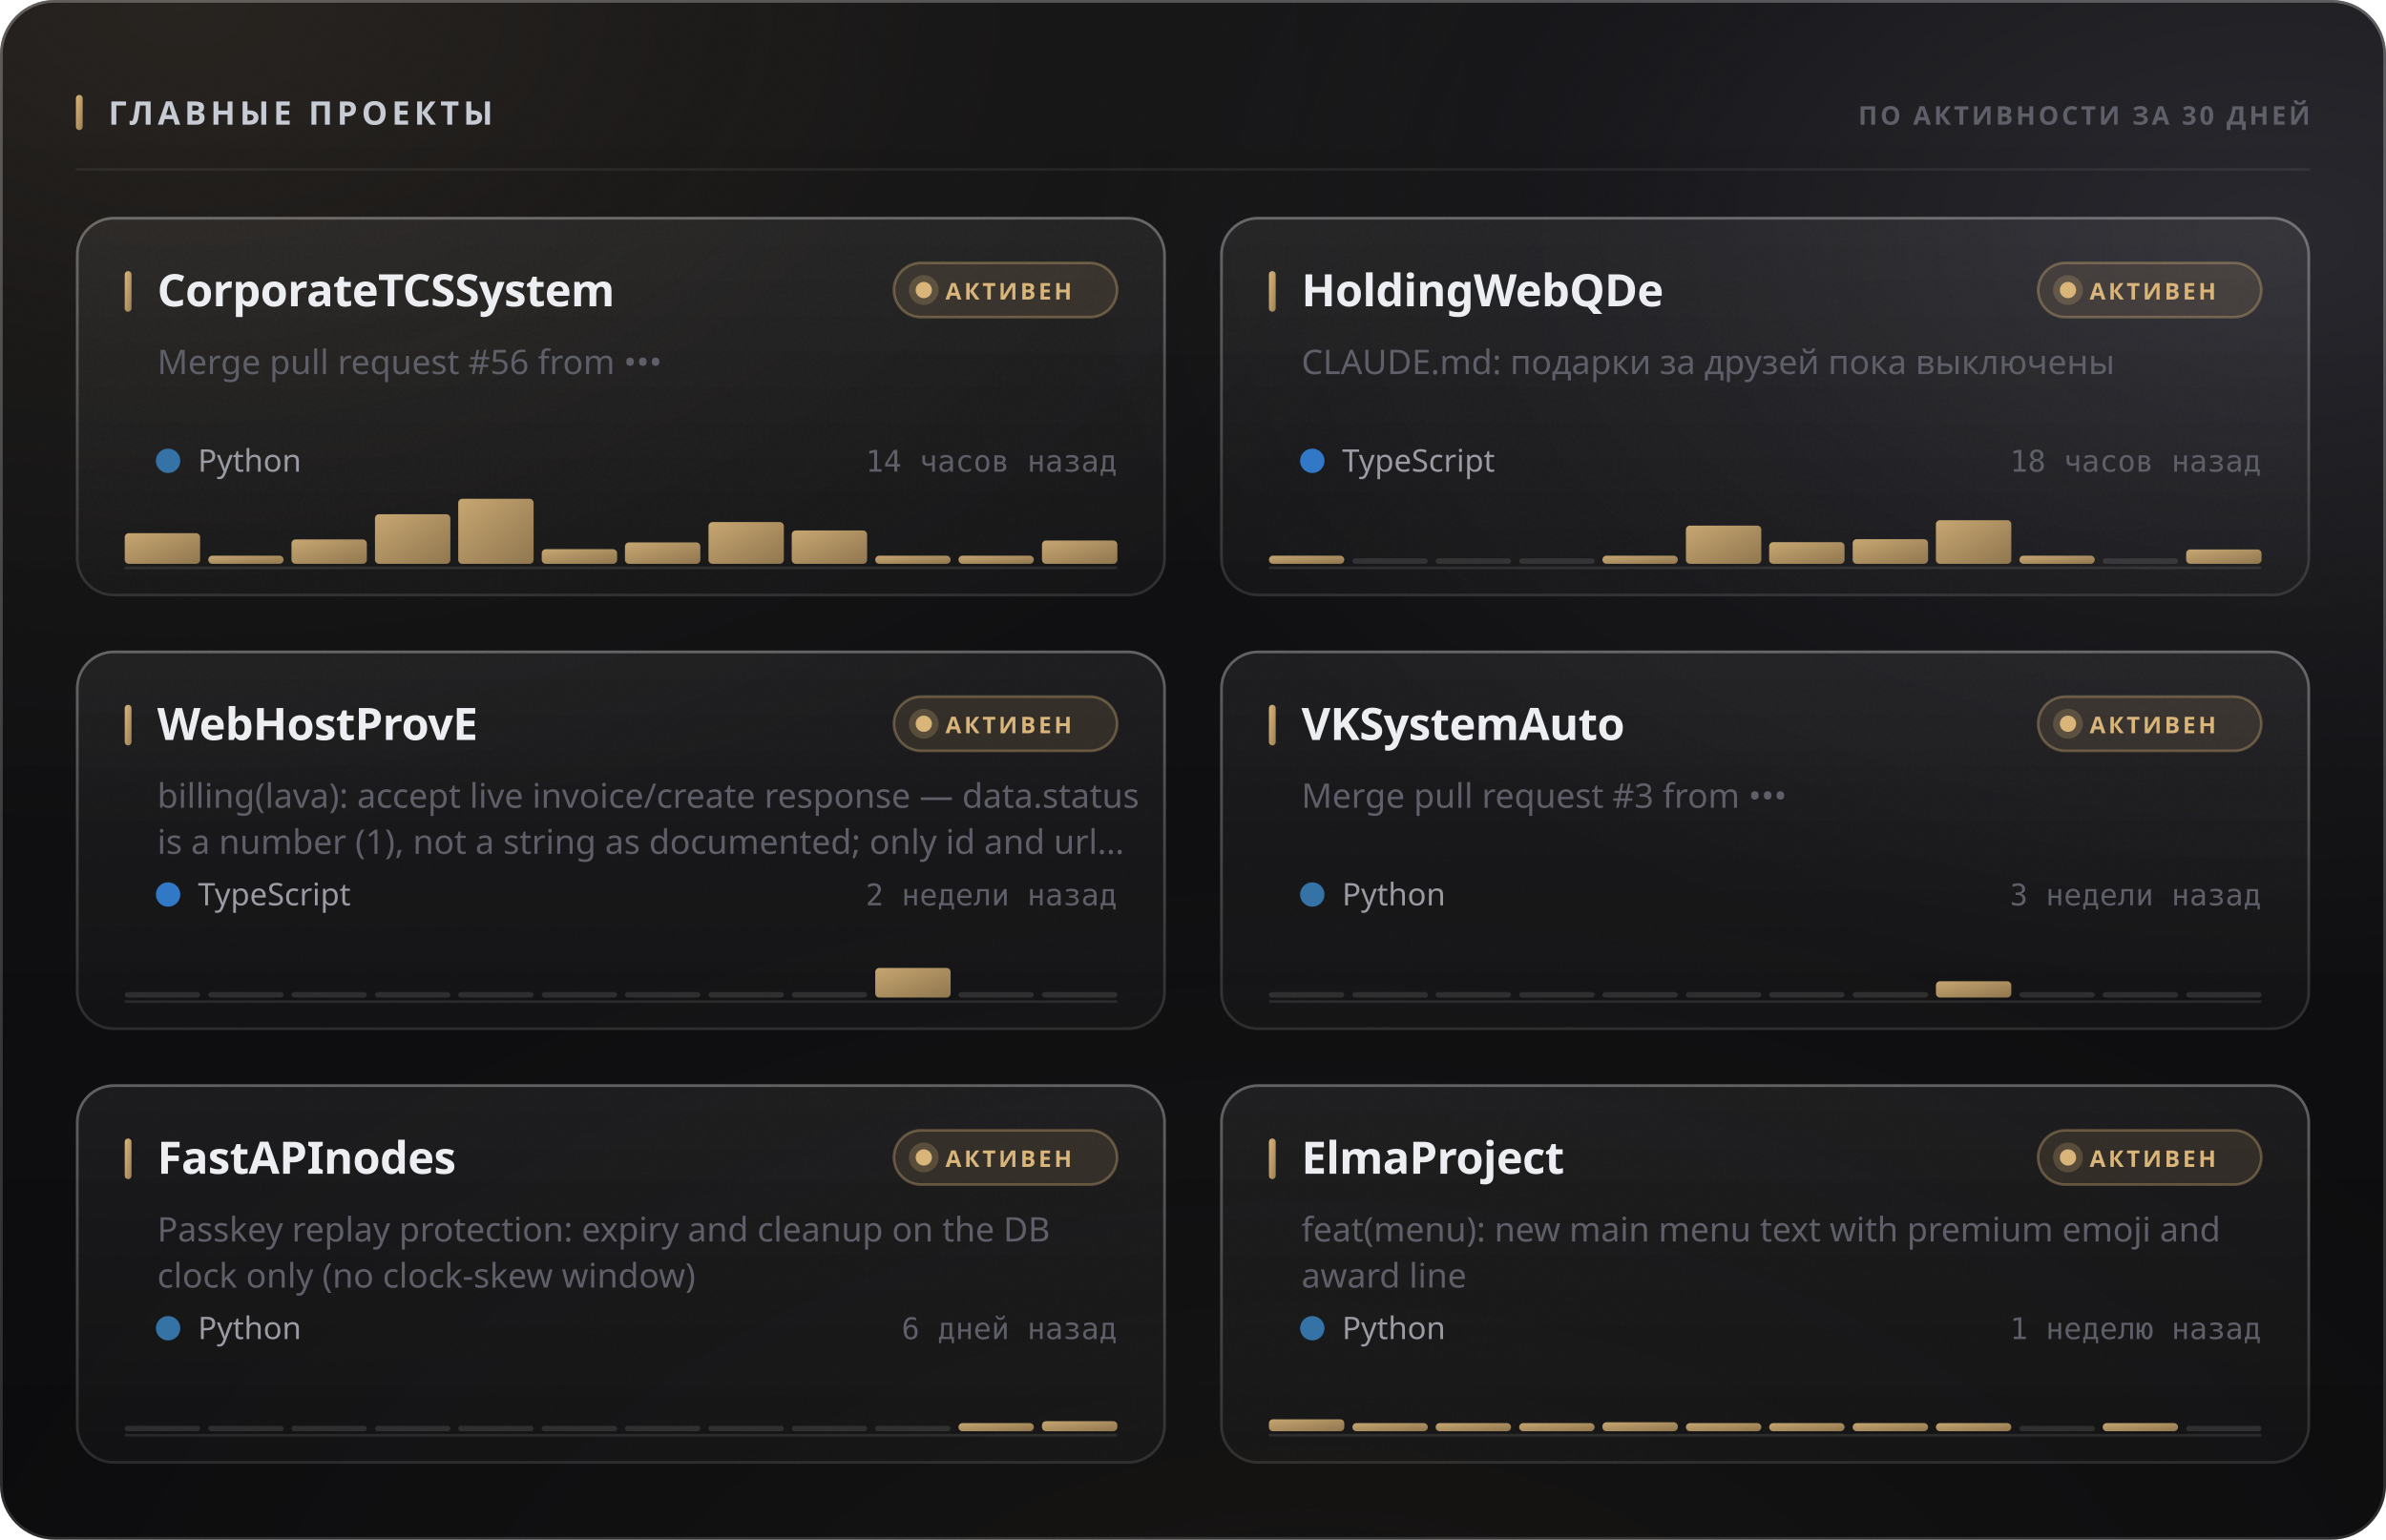
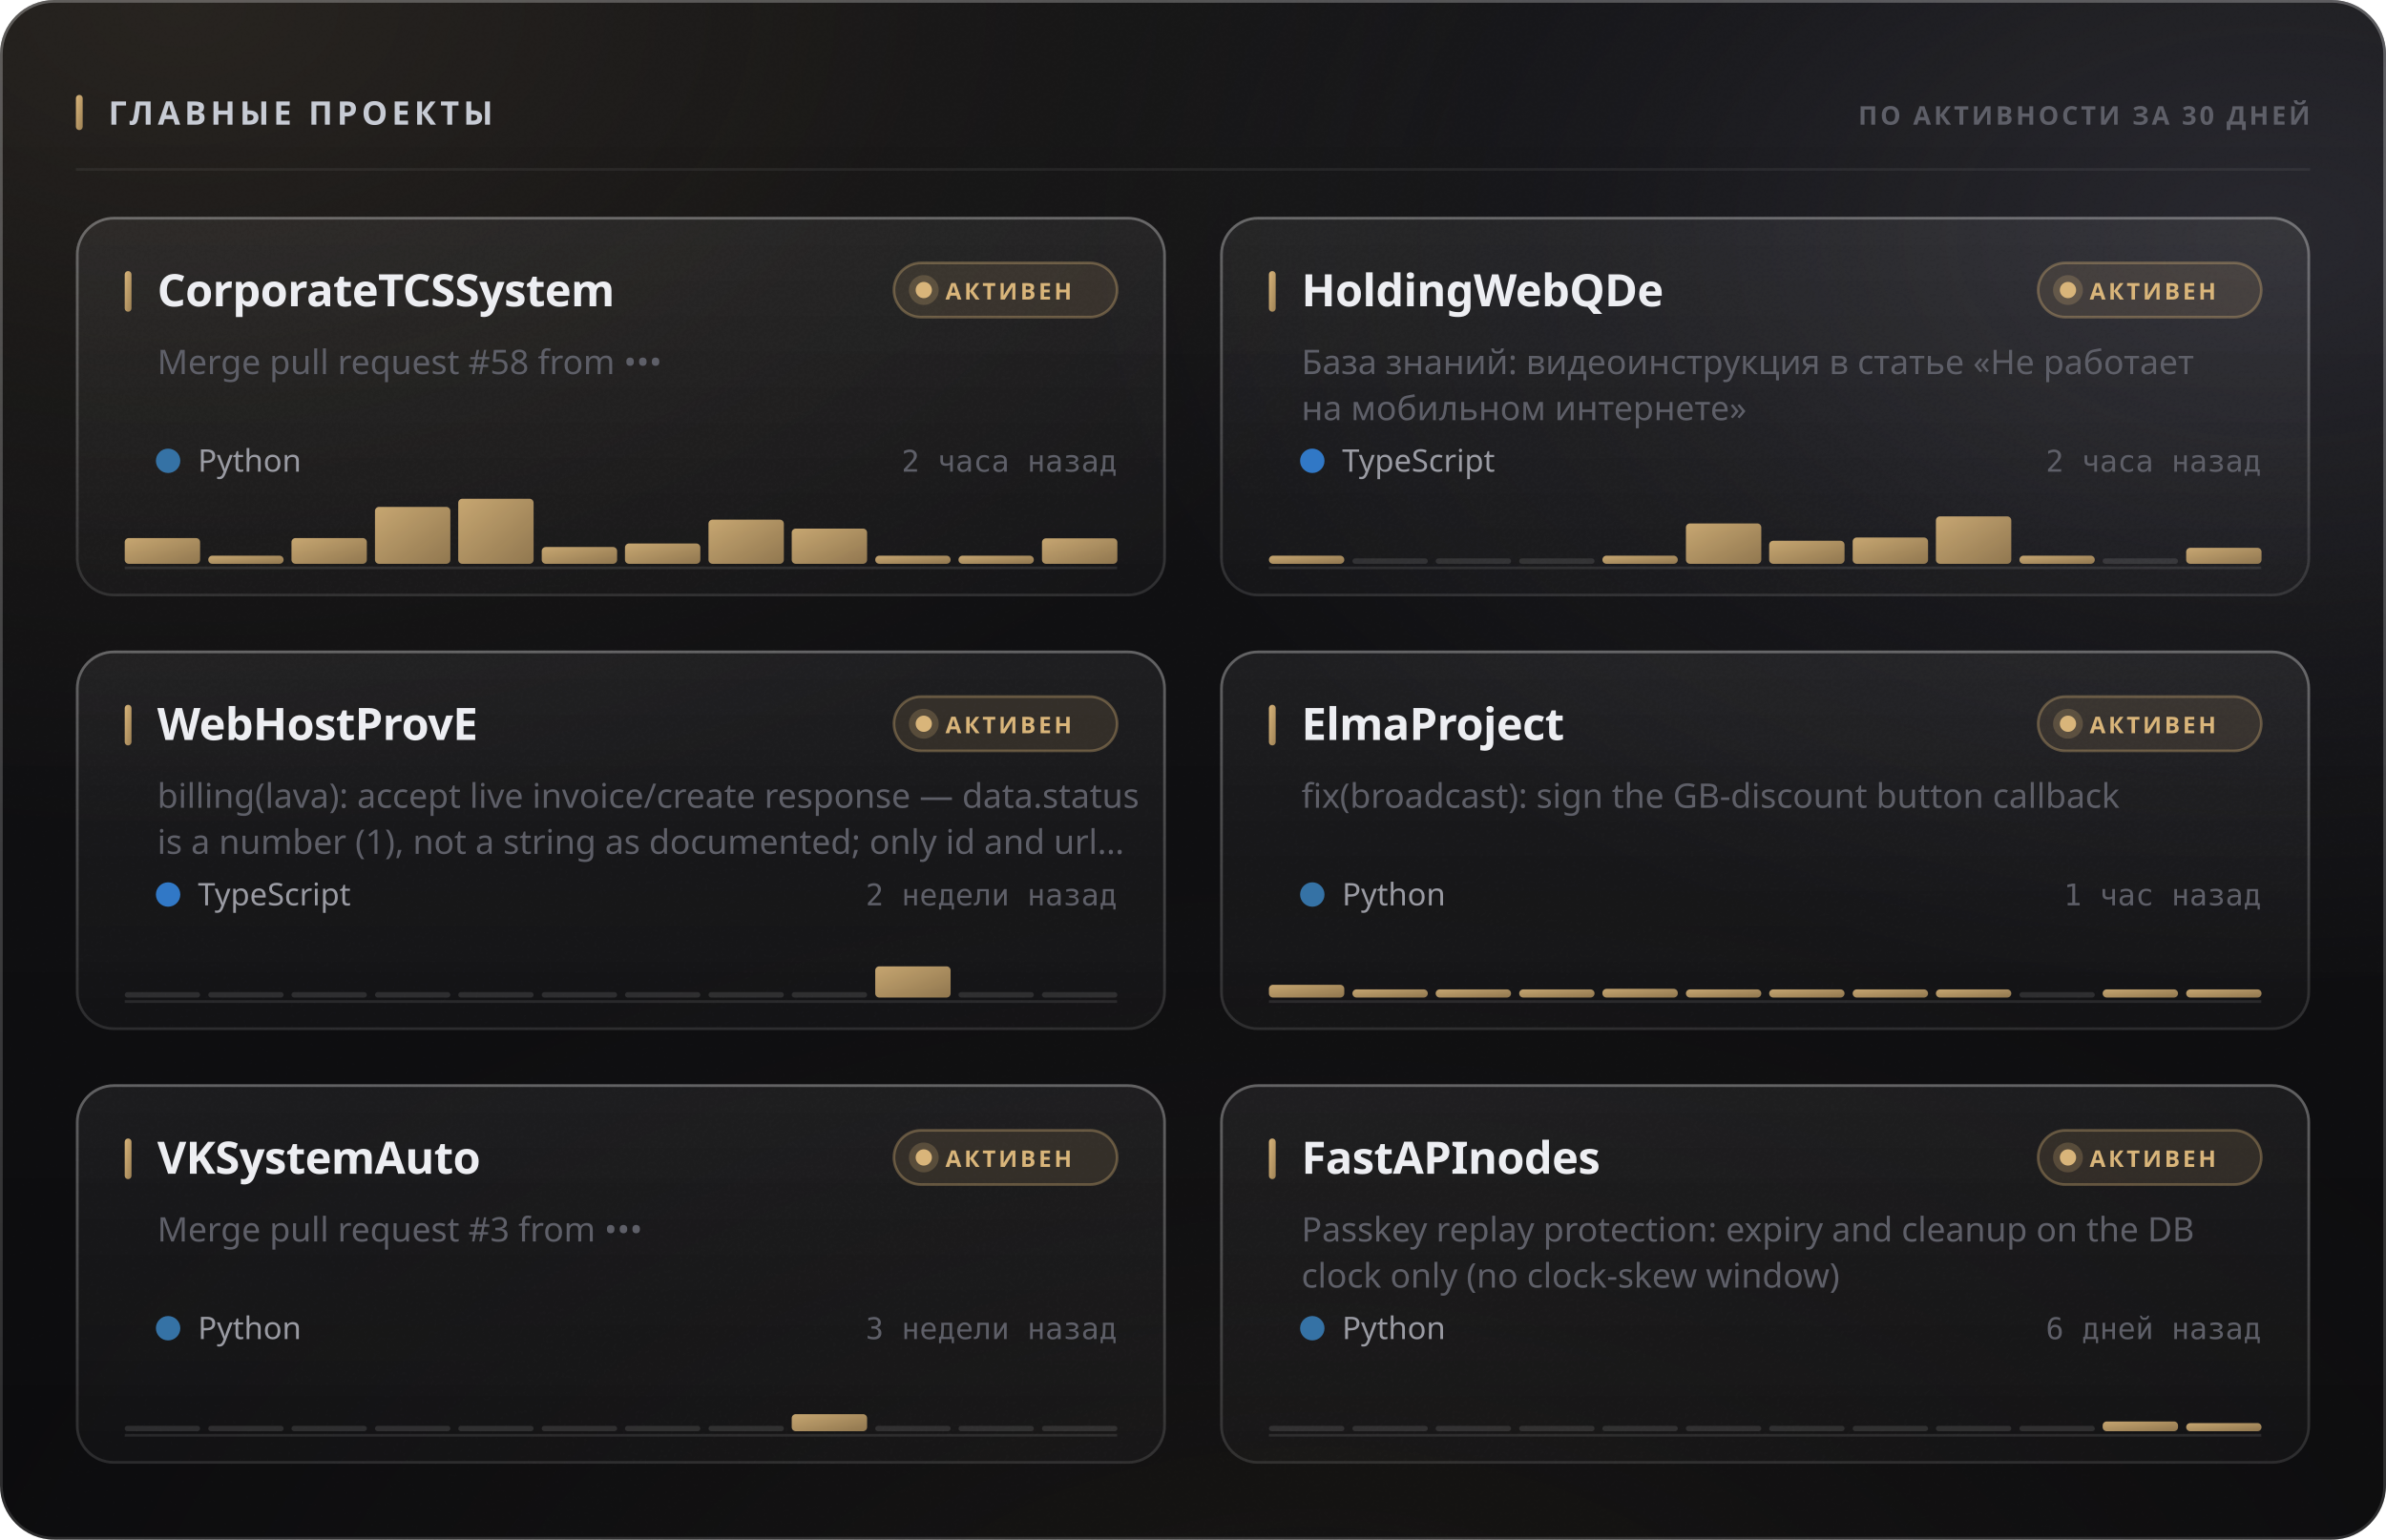
<svg xmlns="http://www.w3.org/2000/svg" width="880" height="568" viewBox="0 0 880 568" role="img">
  <style>
  text { font-family: -apple-system, BlinkMacSystemFont, 'Segoe UI', 'Noto Sans', Helvetica, Arial, sans-serif; }
  .mono { font-family: ui-monospace, 'SF Mono', 'Cascadia Mono', 'DejaVu Sans Mono', Menlo, Consolas, monospace; font-variant-numeric: tabular-nums; }
  .caps { letter-spacing: .1em; text-transform: uppercase; }

  @keyframes sheen  { from { transform: translateX(-120%); } to { transform: translateX(260%); } }
  @keyframes rise   { from { opacity: 0; transform: translateY(6px); } to { opacity: 1; transform: none; } }
  @keyframes slide  { from { opacity: 0; transform: translateX(-8px); } to { opacity: 1; transform: none; } }
  @keyframes grow   { from { transform: scaleY(0); } to { transform: scaleY(1); } }
  @keyframes widen  { from { transform: scaleX(0); } to { transform: scaleX(1); } }
  @keyframes draw   { from { stroke-dashoffset: 200; } to { stroke-dashoffset: 0; } }

  .sheen { animation: sheen 5.5s cubic-bezier(.45,0,.2,1) infinite; }
  .rise  { animation: rise .5s cubic-bezier(.16,1,.3,1) both; }
  .slide { animation: slide .42s cubic-bezier(.16,1,.3,1) both; }
  .bar   { transform-box: fill-box; transform-origin: 50% 100%;
           animation: grow .62s cubic-bezier(.16,1,.3,1) both; }
  .fill  { transform-box: fill-box; transform-origin: 0% 50%;
           animation: widen .8s cubic-bezier(.16,1,.3,1) both; }
  /* The hidden start state lives in the keyframes, never in the static rule.
     A renderer that ignores CSS animations then falls back to the FINISHED
     state — a drawn line, visible text — instead of an empty panel. */
  .spark { stroke-dasharray: 200;
           animation: draw 1.1s cubic-bezier(.16,1,.3,1) both; }

  @media (prefers-reduced-motion: reduce) {
    .sheen { animation: none; opacity: 0; }
    .rise, .slide, .bar, .fill, .spark { animation: none; opacity: 1; transform: none;
                                         stroke-dashoffset: 0; }
  }</style>
  <defs>
    <filter id="grain5" x="0" y="0" width="100%" height="100%">
      <feTurbulence type="fractalNoise" baseFrequency="0.85" numOctaves="3" stitchTiles="stitch" />
      <feColorMatrix type="saturate" values="0" />
    </filter>
    <linearGradient id="accent1" x1="0" y1="0" x2="1" y2="1">
      <stop offset="0%" stop-color="#d9b57a" />
      <stop offset="100%" stop-color="#9d8155" />
    </linearGradient>
    <radialGradient id="aurora6" cx="0.08" cy="0" r="0.55">
      <stop offset="0%" stop-color="#d9b47a" stop-opacity="0.1" />
      <stop offset="55%" stop-color="#d9b47a" stop-opacity="0.035" />
      <stop offset="100%" stop-color="#d9b47a" stop-opacity="0" />
    </radialGradient>
    <radialGradient id="aurora7" cx="0.95" cy="0.15" r="0.5">
      <stop offset="0%" stop-color="#706f83" stop-opacity="0.22" />
      <stop offset="55%" stop-color="#706f83" stop-opacity="0.077" />
      <stop offset="100%" stop-color="#706f83" stop-opacity="0" />
    </radialGradient>
    <radialGradient id="aurora8" cx="0.55" cy="1.15" r="0.6">
      <stop offset="0%" stop-color="#b39b74" stop-opacity="0.07" />
      <stop offset="55%" stop-color="#b39b74" stop-opacity="0.025" />
      <stop offset="100%" stop-color="#b39b74" stop-opacity="0" />
    </radialGradient>
    <linearGradient id="glass2" x1="0" y1="0" x2="0" y2="1">
      <stop offset="0%" stop-color="#ffffff" stop-opacity="0.036" />
      <stop offset="100%" stop-color="#ffffff" stop-opacity="0.007" />
    </linearGradient>
    <linearGradient id="rim3" x1="0" y1="0" x2="0" y2="1">
      <stop offset="0%" stop-color="#ffffff" stop-opacity="0.182" />
      <stop offset="100%" stop-color="#ffffff" stop-opacity="0.025" />
    </linearGradient>
    <linearGradient id="spec4" x1="0" y1="0" x2="1" y2="0">
      <stop offset="0%" stop-color="#ffffff" stop-opacity="0" />
      <stop offset="35%" stop-color="#ffffff" stop-opacity="0.336" />
      <stop offset="70%" stop-color="#ffffff" stop-opacity="0.118" />
      <stop offset="100%" stop-color="#ffffff" stop-opacity="0" />
    </linearGradient>
    <linearGradient id="cardglass9" x1="0" y1="0" x2="0" y2="1">
      <stop offset="0%" stop-color="#ffffff" stop-opacity="0.06" />
      <stop offset="100%" stop-color="#ffffff" stop-opacity="0.018" />
    </linearGradient>
    <linearGradient id="cardrim10" x1="0" y1="0" x2="0" y2="1">
      <stop offset="0%" stop-color="#ffffff" stop-opacity="0.26" />
      <stop offset="100%" stop-color="#ffffff" stop-opacity="0.05" />
    </linearGradient>
    <linearGradient id="cardspec11" x1="0" y1="0" x2="1" y2="0">
      <stop offset="0%" stop-color="#ffffff" stop-opacity="0" />
      <stop offset="35%" stop-color="#ffffff" stop-opacity="0.42" />
      <stop offset="70%" stop-color="#ffffff" stop-opacity="0.147" />
      <stop offset="100%" stop-color="#ffffff" stop-opacity="0" />
    </linearGradient>
    <linearGradient id="cardglass12" x1="0" y1="0" x2="0" y2="1">
      <stop offset="0%" stop-color="#ffffff" stop-opacity="0.06" />
      <stop offset="100%" stop-color="#ffffff" stop-opacity="0.018" />
    </linearGradient>
    <linearGradient id="cardrim13" x1="0" y1="0" x2="0" y2="1">
      <stop offset="0%" stop-color="#ffffff" stop-opacity="0.26" />
      <stop offset="100%" stop-color="#ffffff" stop-opacity="0.05" />
    </linearGradient>
    <linearGradient id="cardspec14" x1="0" y1="0" x2="1" y2="0">
      <stop offset="0%" stop-color="#ffffff" stop-opacity="0" />
      <stop offset="35%" stop-color="#ffffff" stop-opacity="0.42" />
      <stop offset="70%" stop-color="#ffffff" stop-opacity="0.147" />
      <stop offset="100%" stop-color="#ffffff" stop-opacity="0" />
    </linearGradient>
    <linearGradient id="cardglass15" x1="0" y1="0" x2="0" y2="1">
      <stop offset="0%" stop-color="#ffffff" stop-opacity="0.06" />
      <stop offset="100%" stop-color="#ffffff" stop-opacity="0.018" />
    </linearGradient>
    <linearGradient id="cardrim16" x1="0" y1="0" x2="0" y2="1">
      <stop offset="0%" stop-color="#ffffff" stop-opacity="0.26" />
      <stop offset="100%" stop-color="#ffffff" stop-opacity="0.05" />
    </linearGradient>
    <linearGradient id="cardspec17" x1="0" y1="0" x2="1" y2="0">
      <stop offset="0%" stop-color="#ffffff" stop-opacity="0" />
      <stop offset="35%" stop-color="#ffffff" stop-opacity="0.42" />
      <stop offset="70%" stop-color="#ffffff" stop-opacity="0.147" />
      <stop offset="100%" stop-color="#ffffff" stop-opacity="0" />
    </linearGradient>
    <linearGradient id="cardglass18" x1="0" y1="0" x2="0" y2="1">
      <stop offset="0%" stop-color="#ffffff" stop-opacity="0.06" />
      <stop offset="100%" stop-color="#ffffff" stop-opacity="0.018" />
    </linearGradient>
    <linearGradient id="cardrim19" x1="0" y1="0" x2="0" y2="1">
      <stop offset="0%" stop-color="#ffffff" stop-opacity="0.26" />
      <stop offset="100%" stop-color="#ffffff" stop-opacity="0.05" />
    </linearGradient>
    <linearGradient id="cardspec20" x1="0" y1="0" x2="1" y2="0">
      <stop offset="0%" stop-color="#ffffff" stop-opacity="0" />
      <stop offset="35%" stop-color="#ffffff" stop-opacity="0.42" />
      <stop offset="70%" stop-color="#ffffff" stop-opacity="0.147" />
      <stop offset="100%" stop-color="#ffffff" stop-opacity="0" />
    </linearGradient>
    <linearGradient id="cardglass21" x1="0" y1="0" x2="0" y2="1">
      <stop offset="0%" stop-color="#ffffff" stop-opacity="0.06" />
      <stop offset="100%" stop-color="#ffffff" stop-opacity="0.018" />
    </linearGradient>
    <linearGradient id="cardrim22" x1="0" y1="0" x2="0" y2="1">
      <stop offset="0%" stop-color="#ffffff" stop-opacity="0.26" />
      <stop offset="100%" stop-color="#ffffff" stop-opacity="0.05" />
    </linearGradient>
    <linearGradient id="cardspec23" x1="0" y1="0" x2="1" y2="0">
      <stop offset="0%" stop-color="#ffffff" stop-opacity="0" />
      <stop offset="35%" stop-color="#ffffff" stop-opacity="0.42" />
      <stop offset="70%" stop-color="#ffffff" stop-opacity="0.147" />
      <stop offset="100%" stop-color="#ffffff" stop-opacity="0" />
    </linearGradient>
    <linearGradient id="cardglass24" x1="0" y1="0" x2="0" y2="1">
      <stop offset="0%" stop-color="#ffffff" stop-opacity="0.06" />
      <stop offset="100%" stop-color="#ffffff" stop-opacity="0.018" />
    </linearGradient>
    <linearGradient id="cardrim25" x1="0" y1="0" x2="0" y2="1">
      <stop offset="0%" stop-color="#ffffff" stop-opacity="0.26" />
      <stop offset="100%" stop-color="#ffffff" stop-opacity="0.05" />
    </linearGradient>
    <linearGradient id="cardspec26" x1="0" y1="0" x2="1" y2="0">
      <stop offset="0%" stop-color="#ffffff" stop-opacity="0" />
      <stop offset="35%" stop-color="#ffffff" stop-opacity="0.42" />
      <stop offset="70%" stop-color="#ffffff" stop-opacity="0.147" />
      <stop offset="100%" stop-color="#ffffff" stop-opacity="0" />
    </linearGradient>
  </defs>
  <rect width="880" height="568" rx="20" fill="#0a0a0c" />
  <rect width="880" height="568" rx="20" fill="url(#aurora6)" />
  <rect width="880" height="568" rx="20" fill="url(#aurora7)" />
  <rect width="880" height="568" rx="20" fill="url(#aurora8)" />
  <rect width="880" height="568" rx="20" fill="url(#glass2)" />
  <rect width="880" height="568" rx="20" filter="url(#grain5)" opacity="0.085" style="mix-blend-mode:overlay" />
  <rect x=".5" y=".5" width="879" height="567" rx="19.5" fill="none" stroke="rgba(255,255,255,0.11)" />
  <rect x=".5" y=".5" width="879" height="567" rx="19.5" fill="none" stroke="url(#rim3)" />
  <path d="M20 1 H860" stroke="url(#spec4)" stroke-width="1.2" fill="none" />
  <rect x="28" y="35" width="2.5" height="13" rx="1.25" fill="url(#accent1)" />
  <text x="40" y="46" font-size="12" font-weight="700" fill="#c7cbd4" letter-spacing="0.13em">ГЛАВНЫЕ ПРОЕКТЫ</text>
  <text x="852" y="46" font-size="9.5" font-weight="600" fill="#5e5f68" text-anchor="end" letter-spacing="0.11em">ПО АКТИВНОСТИ ЗА 30 ДНЕЙ</text>
  <path d="M28 62.5 H852" stroke="rgba(255,255,255,0.06)" stroke-width="1" />
  <g class="rise" opacity="1" style="">
    <rect x="28" y="80" width="402" height="140" rx="14" fill="url(#cardglass9)" />
    <rect x="28" y="80" width="402" height="140" rx="14" filter="url(#grain5)" opacity="0.068" style="mix-blend-mode:overlay" />
    <rect x="28.5" y="80.5" width="401" height="139" rx="13.5" fill="none" stroke="rgba(255,255,255,0.06)" />
    <rect x="28.5" y="80.5" width="401" height="139" rx="13.5" fill="none" stroke="url(#cardrim10)" />
    <path d="M42 81 H416" stroke="url(#cardspec11)" stroke-width="1" fill="none" />
    <rect x="46" y="100" width="2.5" height="15" rx="1.25" fill="url(#accent1)" />
    <text x="58" y="113" font-size="16.5" font-weight="700" fill="#edeef2" letter-spacing="-0.01em">CorporateTCSSystem</text>
    <rect x="329.709" y="97" width="82.291" height="20" rx="10" fill="rgba(217,181,122,0.12)" stroke="rgba(217,181,122,0.35)" />
    <circle cx="340.709" cy="107" r="3" fill="#d9b57a" />
    <circle cx="340.709" cy="107" r="5.5" fill="#d9b57a" opacity=".22" />
    <text x="348.709" y="110.5" font-size="8.5" font-weight="700" fill="#d9b57a" letter-spacing="0.12em">АКТИВЕН</text>
-     <text x="58" y="138" font-size="12.5" font-weight="400" fill="#5e5f68">Merge pull request #56 from •••</text>
+     <text x="58" y="138" font-size="12.5" font-weight="400" fill="#5e5f68">Merge pull request #58 from •••</text>
    <circle cx="62" cy="170" r="4.5" fill="#3572A5" />
    <text x="73" y="174" font-size="11.5" font-weight="400" fill="#9a9ba3">Python</text>
-     <text x="412" y="174" font-size="11" font-weight="400" fill="#5e5f68" text-anchor="end" class="mono">14 часов назад</text>
+     <text x="412" y="174" font-size="11" font-weight="400" fill="#5e5f68" text-anchor="end" class="mono">2 часа назад</text>
    <path d="M46 209.5 H412" stroke="rgba(255,255,255,0.096)" stroke-width="1" />
    <g class="bar" style="animation-delay:0.18s">
-       <rect x="46.0" y="196.7" width="27.8" height="11.3" rx="1.5" fill="url(#accent1)" opacity="0.9" />
+       <rect x="46.0" y="198.5" width="27.8" height="9.5" rx="1.5" fill="url(#accent1)" opacity="0.9" />
      <rect x="76.8" y="205.0" width="27.8" height="3.0" rx="1.5" fill="url(#accent1)" opacity="0.9" />
-       <rect x="107.5" y="199.0" width="27.8" height="9.0" rx="1.5" fill="url(#accent1)" opacity="0.9" />
-       <rect x="138.3" y="189.7" width="27.8" height="18.3" rx="1.5" fill="url(#accent1)" opacity="0.9" />
+       <rect x="107.5" y="198.5" width="27.8" height="9.5" rx="1.5" fill="url(#accent1)" opacity="0.9" />
+       <rect x="138.3" y="187.0" width="27.8" height="21.0" rx="1.5" fill="url(#accent1)" opacity="0.9" />
      <rect x="169.0" y="184.0" width="27.8" height="24.0" rx="1.5" fill="url(#accent1)" opacity="0.9" />
-       <rect x="199.8" y="202.6" width="27.8" height="5.4" rx="1.5" fill="url(#accent1)" opacity="0.9" />
-       <rect x="230.5" y="200.1" width="27.8" height="7.9" rx="1.5" fill="url(#accent1)" opacity="0.9" />
-       <rect x="261.3" y="192.6" width="27.8" height="15.4" rx="1.5" fill="url(#accent1)" opacity="0.9" />
-       <rect x="292.0" y="195.7" width="27.8" height="12.3" rx="1.5" fill="url(#accent1)" opacity="0.9" />
+       <rect x="199.8" y="201.8" width="27.8" height="6.2" rx="1.5" fill="url(#accent1)" opacity="0.9" />
+       <rect x="230.5" y="200.5" width="27.8" height="7.5" rx="1.5" fill="url(#accent1)" opacity="0.9" />
+       <rect x="261.3" y="191.7" width="27.8" height="16.3" rx="1.5" fill="url(#accent1)" opacity="0.9" />
+       <rect x="292.0" y="195.0" width="27.8" height="13.0" rx="1.5" fill="url(#accent1)" opacity="0.9" />
      <rect x="322.8" y="205.0" width="27.8" height="3.0" rx="1.5" fill="url(#accent1)" opacity="0.9" />
      <rect x="353.5" y="205.0" width="27.8" height="3.0" rx="1.5" fill="url(#accent1)" opacity="0.9" />
-       <rect x="384.3" y="199.4" width="27.8" height="8.6" rx="1.5" fill="url(#accent1)" opacity="0.9" />
+       <rect x="384.3" y="198.6" width="27.8" height="9.4" rx="1.5" fill="url(#accent1)" opacity="0.9" />
    </g>
  </g>
  <g class="rise" opacity="1" style=" animation-delay:0.055s;">
    <rect x="450" y="80" width="402" height="140" rx="14" fill="url(#cardglass12)" />
    <rect x="450" y="80" width="402" height="140" rx="14" filter="url(#grain5)" opacity="0.068" style="mix-blend-mode:overlay" />
    <rect x="450.5" y="80.5" width="401" height="139" rx="13.5" fill="none" stroke="rgba(255,255,255,0.06)" />
    <rect x="450.5" y="80.5" width="401" height="139" rx="13.5" fill="none" stroke="url(#cardrim13)" />
    <path d="M464 81 H838" stroke="url(#cardspec14)" stroke-width="1" fill="none" />
    <rect x="468" y="100" width="2.5" height="15" rx="1.25" fill="url(#accent1)" />
    <text x="480" y="113" font-size="16.5" font-weight="700" fill="#edeef2" letter-spacing="-0.01em">HoldingWebQDe</text>
    <rect x="751.709" y="97" width="82.291" height="20" rx="10" fill="rgba(217,181,122,0.12)" stroke="rgba(217,181,122,0.35)" />
    <circle cx="762.709" cy="107" r="3" fill="#d9b57a" />
    <circle cx="762.709" cy="107" r="5.5" fill="#d9b57a" opacity=".22" />
    <text x="770.709" y="110.5" font-size="8.5" font-weight="700" fill="#d9b57a" letter-spacing="0.12em">АКТИВЕН</text>
-     <text x="480" y="138" font-size="12.5" font-weight="400" fill="#5e5f68">CLAUDE.md: подарки за друзей пока выключены</text>
+     <text x="480" y="138" font-size="12.5" font-weight="400" fill="#5e5f68">База знаний: видеоинструкция в статье «Не работает</text>
+     <text x="480" y="155" font-size="12.5" font-weight="400" fill="#5e5f68">на мобильном интернете»</text>
    <circle cx="484" cy="170" r="4.5" fill="#3178c6" />
    <text x="495" y="174" font-size="11.5" font-weight="400" fill="#9a9ba3">TypeScript</text>
-     <text x="834" y="174" font-size="11" font-weight="400" fill="#5e5f68" text-anchor="end" class="mono">18 часов назад</text>
+     <text x="834" y="174" font-size="11" font-weight="400" fill="#5e5f68" text-anchor="end" class="mono">2 часа назад</text>
    <path d="M468 209.5 H834" stroke="rgba(255,255,255,0.096)" stroke-width="1" />
    <g class="bar" style="animation-delay:0.24s">
      <rect x="468.0" y="205.0" width="27.8" height="3.0" rx="1.5" fill="url(#accent1)" opacity="0.9" />
      <rect x="498.8" y="206.0" width="27.8" height="2" rx="1" fill="rgba(255,255,255,0.11)" />
      <rect x="529.5" y="206.0" width="27.8" height="2" rx="1" fill="rgba(255,255,255,0.11)" />
      <rect x="560.3" y="206.0" width="27.8" height="2" rx="1" fill="rgba(255,255,255,0.11)" />
      <rect x="591.0" y="205.0" width="27.8" height="3.0" rx="1.5" fill="url(#accent1)" opacity="0.9" />
-       <rect x="621.8" y="193.9" width="27.8" height="14.1" rx="1.5" fill="url(#accent1)" opacity="0.9" />
-       <rect x="652.5" y="200.0" width="27.8" height="8.0" rx="1.5" fill="url(#accent1)" opacity="0.9" />
-       <rect x="683.3" y="198.9" width="27.8" height="9.1" rx="1.5" fill="url(#accent1)" opacity="0.9" />
-       <rect x="714.0" y="191.9" width="27.8" height="16.1" rx="1.5" fill="url(#accent1)" opacity="0.9" />
+       <rect x="621.8" y="193.1" width="27.8" height="14.9" rx="1.5" fill="url(#accent1)" opacity="0.9" />
+       <rect x="652.5" y="199.5" width="27.8" height="8.5" rx="1.5" fill="url(#accent1)" opacity="0.9" />
+       <rect x="683.3" y="198.3" width="27.8" height="9.7" rx="1.5" fill="url(#accent1)" opacity="0.9" />
+       <rect x="714.0" y="190.5" width="27.8" height="17.5" rx="1.5" fill="url(#accent1)" opacity="0.9" />
      <rect x="744.8" y="205.0" width="27.8" height="3.0" rx="1.5" fill="url(#accent1)" opacity="0.9" />
      <rect x="775.5" y="206.0" width="27.8" height="2" rx="1" fill="rgba(255,255,255,0.11)" />
-       <rect x="806.3" y="202.7" width="27.8" height="5.3" rx="1.5" fill="url(#accent1)" opacity="0.9" />
+       <rect x="806.3" y="202.1" width="27.8" height="5.9" rx="1.5" fill="url(#accent1)" opacity="0.9" />
    </g>
  </g>
  <g class="rise" opacity="1" style=" animation-delay:0.110s;">
    <rect x="28" y="240" width="402" height="140" rx="14" fill="url(#cardglass15)" />
    <rect x="28" y="240" width="402" height="140" rx="14" filter="url(#grain5)" opacity="0.068" style="mix-blend-mode:overlay" />
    <rect x="28.5" y="240.5" width="401" height="139" rx="13.5" fill="none" stroke="rgba(255,255,255,0.06)" />
    <rect x="28.5" y="240.5" width="401" height="139" rx="13.5" fill="none" stroke="url(#cardrim16)" />
    <path d="M42 241 H416" stroke="url(#cardspec17)" stroke-width="1" fill="none" />
    <rect x="46" y="260" width="2.5" height="15" rx="1.25" fill="url(#accent1)" />
    <text x="58" y="273" font-size="16.5" font-weight="700" fill="#edeef2" letter-spacing="-0.01em">WebHostProvE</text>
    <rect x="329.709" y="257" width="82.291" height="20" rx="10" fill="rgba(217,181,122,0.12)" stroke="rgba(217,181,122,0.35)" />
    <circle cx="340.709" cy="267" r="3" fill="#d9b57a" />
    <circle cx="340.709" cy="267" r="5.5" fill="#d9b57a" opacity=".22" />
    <text x="348.709" y="270.5" font-size="8.5" font-weight="700" fill="#d9b57a" letter-spacing="0.12em">АКТИВЕН</text>
    <text x="58" y="298" font-size="12.5" font-weight="400" fill="#5e5f68">billing(lava): accept live invoice/create response — data.status</text>
    <text x="58" y="315" font-size="12.5" font-weight="400" fill="#5e5f68">is a number (1), not a string as documented; only id and url…</text>
    <circle cx="62" cy="330" r="4.5" fill="#3178c6" />
    <text x="73" y="334" font-size="11.5" font-weight="400" fill="#9a9ba3">TypeScript</text>
    <text x="412" y="334" font-size="11" font-weight="400" fill="#5e5f68" text-anchor="end" class="mono">2 недели назад</text>
    <path d="M46 369.5 H412" stroke="rgba(255,255,255,0.096)" stroke-width="1" />
    <g class="bar" style="animation-delay:0.3s">
      <rect x="46.0" y="366.0" width="27.8" height="2" rx="1" fill="rgba(255,255,255,0.11)" />
      <rect x="76.8" y="366.0" width="27.8" height="2" rx="1" fill="rgba(255,255,255,0.11)" />
      <rect x="107.5" y="366.0" width="27.8" height="2" rx="1" fill="rgba(255,255,255,0.11)" />
      <rect x="138.3" y="366.0" width="27.8" height="2" rx="1" fill="rgba(255,255,255,0.11)" />
      <rect x="169.0" y="366.0" width="27.8" height="2" rx="1" fill="rgba(255,255,255,0.11)" />
      <rect x="199.8" y="366.0" width="27.8" height="2" rx="1" fill="rgba(255,255,255,0.11)" />
      <rect x="230.5" y="366.0" width="27.8" height="2" rx="1" fill="rgba(255,255,255,0.11)" />
      <rect x="261.3" y="366.0" width="27.8" height="2" rx="1" fill="rgba(255,255,255,0.11)" />
      <rect x="292.0" y="366.0" width="27.8" height="2" rx="1" fill="rgba(255,255,255,0.11)" />
-       <rect x="322.8" y="357.1" width="27.8" height="10.9" rx="1.5" fill="url(#accent1)" opacity="0.9" />
+       <rect x="322.8" y="356.5" width="27.8" height="11.5" rx="1.5" fill="url(#accent1)" opacity="0.9" />
      <rect x="353.5" y="366.0" width="27.8" height="2" rx="1" fill="rgba(255,255,255,0.11)" />
      <rect x="384.3" y="366.0" width="27.8" height="2" rx="1" fill="rgba(255,255,255,0.11)" />
    </g>
  </g>
  <g class="rise" opacity="1" style=" animation-delay:0.165s;">
    <rect x="450" y="240" width="402" height="140" rx="14" fill="url(#cardglass18)" />
    <rect x="450" y="240" width="402" height="140" rx="14" filter="url(#grain5)" opacity="0.068" style="mix-blend-mode:overlay" />
    <rect x="450.5" y="240.5" width="401" height="139" rx="13.5" fill="none" stroke="rgba(255,255,255,0.06)" />
    <rect x="450.5" y="240.5" width="401" height="139" rx="13.5" fill="none" stroke="url(#cardrim19)" />
    <path d="M464 241 H838" stroke="url(#cardspec20)" stroke-width="1" fill="none" />
    <rect x="468" y="260" width="2.5" height="15" rx="1.25" fill="url(#accent1)" />
-     <text x="480" y="273" font-size="16.5" font-weight="700" fill="#edeef2" letter-spacing="-0.01em">VKSystemAuto</text>
+     <text x="480" y="273" font-size="16.5" font-weight="700" fill="#edeef2" letter-spacing="-0.01em">ElmaProject</text>
    <rect x="751.709" y="257" width="82.291" height="20" rx="10" fill="rgba(217,181,122,0.12)" stroke="rgba(217,181,122,0.35)" />
    <circle cx="762.709" cy="267" r="3" fill="#d9b57a" />
    <circle cx="762.709" cy="267" r="5.5" fill="#d9b57a" opacity=".22" />
    <text x="770.709" y="270.5" font-size="8.5" font-weight="700" fill="#d9b57a" letter-spacing="0.12em">АКТИВЕН</text>
-     <text x="480" y="298" font-size="12.5" font-weight="400" fill="#5e5f68">Merge pull request #3 from •••</text>
+     <text x="480" y="298" font-size="12.5" font-weight="400" fill="#5e5f68">fix(broadcast): sign the GB-discount button callback</text>
    <circle cx="484" cy="330" r="4.5" fill="#3572A5" />
    <text x="495" y="334" font-size="11.5" font-weight="400" fill="#9a9ba3">Python</text>
-     <text x="834" y="334" font-size="11" font-weight="400" fill="#5e5f68" text-anchor="end" class="mono">3 недели назад</text>
+     <text x="834" y="334" font-size="11" font-weight="400" fill="#5e5f68" text-anchor="end" class="mono">1 час назад</text>
    <path d="M468 369.5 H834" stroke="rgba(255,255,255,0.096)" stroke-width="1" />
    <g class="bar" style="animation-delay:0.36s">
-       <rect x="468.0" y="366.0" width="27.8" height="2" rx="1" fill="rgba(255,255,255,0.11)" />
-       <rect x="498.8" y="366.0" width="27.8" height="2" rx="1" fill="rgba(255,255,255,0.11)" />
-       <rect x="529.5" y="366.0" width="27.8" height="2" rx="1" fill="rgba(255,255,255,0.11)" />
-       <rect x="560.3" y="366.0" width="27.8" height="2" rx="1" fill="rgba(255,255,255,0.11)" />
-       <rect x="591.0" y="366.0" width="27.8" height="2" rx="1" fill="rgba(255,255,255,0.11)" />
-       <rect x="621.8" y="366.0" width="27.8" height="2" rx="1" fill="rgba(255,255,255,0.11)" />
-       <rect x="652.5" y="366.0" width="27.8" height="2" rx="1" fill="rgba(255,255,255,0.11)" />
-       <rect x="683.3" y="366.0" width="27.8" height="2" rx="1" fill="rgba(255,255,255,0.11)" />
-       <rect x="714.0" y="362.0" width="27.8" height="6.0" rx="1.5" fill="url(#accent1)" opacity="0.9" />
+       <rect x="468.0" y="363.3" width="27.8" height="4.7" rx="1.5" fill="url(#accent1)" opacity="0.9" />
+       <rect x="498.8" y="365.0" width="27.8" height="3.0" rx="1.5" fill="url(#accent1)" opacity="0.9" />
+       <rect x="529.5" y="365.0" width="27.8" height="3.0" rx="1.5" fill="url(#accent1)" opacity="0.9" />
+       <rect x="560.3" y="365.0" width="27.8" height="3.0" rx="1.5" fill="url(#accent1)" opacity="0.9" />
+       <rect x="591.0" y="364.8" width="27.8" height="3.2" rx="1.5" fill="url(#accent1)" opacity="0.9" />
+       <rect x="621.8" y="365.0" width="27.8" height="3.0" rx="1.5" fill="url(#accent1)" opacity="0.9" />
+       <rect x="652.5" y="365.0" width="27.8" height="3.0" rx="1.5" fill="url(#accent1)" opacity="0.9" />
+       <rect x="683.3" y="365.0" width="27.8" height="3.0" rx="1.5" fill="url(#accent1)" opacity="0.9" />
+       <rect x="714.0" y="365.0" width="27.8" height="3.0" rx="1.5" fill="url(#accent1)" opacity="0.9" />
      <rect x="744.8" y="366.0" width="27.8" height="2" rx="1" fill="rgba(255,255,255,0.11)" />
-       <rect x="775.5" y="366.0" width="27.8" height="2" rx="1" fill="rgba(255,255,255,0.11)" />
-       <rect x="806.3" y="366.0" width="27.8" height="2" rx="1" fill="rgba(255,255,255,0.11)" />
+       <rect x="775.5" y="365.0" width="27.8" height="3.0" rx="1.5" fill="url(#accent1)" opacity="0.9" />
+       <rect x="806.3" y="365.0" width="27.8" height="3.0" rx="1.5" fill="url(#accent1)" opacity="0.9" />
    </g>
  </g>
  <g class="rise" opacity="1" style=" animation-delay:0.220s;">
    <rect x="28" y="400" width="402" height="140" rx="14" fill="url(#cardglass21)" />
    <rect x="28" y="400" width="402" height="140" rx="14" filter="url(#grain5)" opacity="0.068" style="mix-blend-mode:overlay" />
    <rect x="28.5" y="400.5" width="401" height="139" rx="13.5" fill="none" stroke="rgba(255,255,255,0.06)" />
    <rect x="28.5" y="400.5" width="401" height="139" rx="13.5" fill="none" stroke="url(#cardrim22)" />
    <path d="M42 401 H416" stroke="url(#cardspec23)" stroke-width="1" fill="none" />
    <rect x="46" y="420" width="2.5" height="15" rx="1.25" fill="url(#accent1)" />
-     <text x="58" y="433" font-size="16.5" font-weight="700" fill="#edeef2" letter-spacing="-0.01em">FastAPInodes</text>
+     <text x="58" y="433" font-size="16.5" font-weight="700" fill="#edeef2" letter-spacing="-0.01em">VKSystemAuto</text>
    <rect x="329.709" y="417" width="82.291" height="20" rx="10" fill="rgba(217,181,122,0.12)" stroke="rgba(217,181,122,0.35)" />
    <circle cx="340.709" cy="427" r="3" fill="#d9b57a" />
    <circle cx="340.709" cy="427" r="5.5" fill="#d9b57a" opacity=".22" />
    <text x="348.709" y="430.5" font-size="8.5" font-weight="700" fill="#d9b57a" letter-spacing="0.12em">АКТИВЕН</text>
-     <text x="58" y="458" font-size="12.5" font-weight="400" fill="#5e5f68">Passkey replay protection: expiry and cleanup on the DB</text>
-     <text x="58" y="475" font-size="12.5" font-weight="400" fill="#5e5f68">clock only (no clock-skew window)</text>
+     <text x="58" y="458" font-size="12.5" font-weight="400" fill="#5e5f68">Merge pull request #3 from •••</text>
    <circle cx="62" cy="490" r="4.5" fill="#3572A5" />
    <text x="73" y="494" font-size="11.5" font-weight="400" fill="#9a9ba3">Python</text>
-     <text x="412" y="494" font-size="11" font-weight="400" fill="#5e5f68" text-anchor="end" class="mono">6 дней назад</text>
+     <text x="412" y="494" font-size="11" font-weight="400" fill="#5e5f68" text-anchor="end" class="mono">3 недели назад</text>
    <path d="M46 529.5 H412" stroke="rgba(255,255,255,0.096)" stroke-width="1" />
    <g class="bar" style="animation-delay:0.42s">
      <rect x="46.0" y="526.0" width="27.8" height="2" rx="1" fill="rgba(255,255,255,0.11)" />
      <rect x="76.8" y="526.0" width="27.8" height="2" rx="1" fill="rgba(255,255,255,0.11)" />
      <rect x="107.5" y="526.0" width="27.8" height="2" rx="1" fill="rgba(255,255,255,0.11)" />
      <rect x="138.3" y="526.0" width="27.8" height="2" rx="1" fill="rgba(255,255,255,0.11)" />
      <rect x="169.0" y="526.0" width="27.8" height="2" rx="1" fill="rgba(255,255,255,0.11)" />
      <rect x="199.8" y="526.0" width="27.8" height="2" rx="1" fill="rgba(255,255,255,0.11)" />
      <rect x="230.5" y="526.0" width="27.8" height="2" rx="1" fill="rgba(255,255,255,0.11)" />
      <rect x="261.3" y="526.0" width="27.8" height="2" rx="1" fill="rgba(255,255,255,0.11)" />
-       <rect x="292.0" y="526.0" width="27.8" height="2" rx="1" fill="rgba(255,255,255,0.11)" />
+       <rect x="292.0" y="521.7" width="27.8" height="6.3" rx="1.5" fill="url(#accent1)" opacity="0.9" />
      <rect x="322.8" y="526.0" width="27.8" height="2" rx="1" fill="rgba(255,255,255,0.11)" />
-       <rect x="353.5" y="525.0" width="27.8" height="3.0" rx="1.5" fill="url(#accent1)" opacity="0.9" />
-       <rect x="384.3" y="524.3" width="27.8" height="3.7" rx="1.5" fill="url(#accent1)" opacity="0.9" />
+       <rect x="353.5" y="526.0" width="27.8" height="2" rx="1" fill="rgba(255,255,255,0.11)" />
+       <rect x="384.3" y="526.0" width="27.8" height="2" rx="1" fill="rgba(255,255,255,0.11)" />
    </g>
  </g>
  <g class="rise" opacity="1" style=" animation-delay:0.275s;">
    <rect x="450" y="400" width="402" height="140" rx="14" fill="url(#cardglass24)" />
    <rect x="450" y="400" width="402" height="140" rx="14" filter="url(#grain5)" opacity="0.068" style="mix-blend-mode:overlay" />
    <rect x="450.5" y="400.5" width="401" height="139" rx="13.5" fill="none" stroke="rgba(255,255,255,0.06)" />
    <rect x="450.5" y="400.5" width="401" height="139" rx="13.5" fill="none" stroke="url(#cardrim25)" />
    <path d="M464 401 H838" stroke="url(#cardspec26)" stroke-width="1" fill="none" />
    <rect x="468" y="420" width="2.5" height="15" rx="1.25" fill="url(#accent1)" />
-     <text x="480" y="433" font-size="16.5" font-weight="700" fill="#edeef2" letter-spacing="-0.01em">ElmaProject</text>
+     <text x="480" y="433" font-size="16.5" font-weight="700" fill="#edeef2" letter-spacing="-0.01em">FastAPInodes</text>
    <rect x="751.709" y="417" width="82.291" height="20" rx="10" fill="rgba(217,181,122,0.12)" stroke="rgba(217,181,122,0.35)" />
    <circle cx="762.709" cy="427" r="3" fill="#d9b57a" />
    <circle cx="762.709" cy="427" r="5.5" fill="#d9b57a" opacity=".22" />
    <text x="770.709" y="430.5" font-size="8.5" font-weight="700" fill="#d9b57a" letter-spacing="0.12em">АКТИВЕН</text>
-     <text x="480" y="458" font-size="12.5" font-weight="400" fill="#5e5f68">feat(menu): new main menu text with premium emoji and</text>
-     <text x="480" y="475" font-size="12.5" font-weight="400" fill="#5e5f68">award line</text>
+     <text x="480" y="458" font-size="12.5" font-weight="400" fill="#5e5f68">Passkey replay protection: expiry and cleanup on the DB</text>
+     <text x="480" y="475" font-size="12.5" font-weight="400" fill="#5e5f68">clock only (no clock-skew window)</text>
    <circle cx="484" cy="490" r="4.5" fill="#3572A5" />
    <text x="495" y="494" font-size="11.5" font-weight="400" fill="#9a9ba3">Python</text>
-     <text x="834" y="494" font-size="11" font-weight="400" fill="#5e5f68" text-anchor="end" class="mono">1 неделю назад</text>
+     <text x="834" y="494" font-size="11" font-weight="400" fill="#5e5f68" text-anchor="end" class="mono">6 дней назад</text>
    <path d="M468 529.5 H834" stroke="rgba(255,255,255,0.096)" stroke-width="1" />
    <g class="bar" style="animation-delay:0.48s">
-       <rect x="468.0" y="523.6" width="27.8" height="4.4" rx="1.5" fill="url(#accent1)" opacity="0.9" />
-       <rect x="498.8" y="525.0" width="27.8" height="3.0" rx="1.5" fill="url(#accent1)" opacity="0.9" />
-       <rect x="529.5" y="525.0" width="27.8" height="3.0" rx="1.5" fill="url(#accent1)" opacity="0.9" />
-       <rect x="560.3" y="525.0" width="27.8" height="3.0" rx="1.5" fill="url(#accent1)" opacity="0.9" />
-       <rect x="591.0" y="524.7" width="27.8" height="3.3" rx="1.5" fill="url(#accent1)" opacity="0.9" />
-       <rect x="621.8" y="525.0" width="27.8" height="3.0" rx="1.5" fill="url(#accent1)" opacity="0.9" />
-       <rect x="652.5" y="525.0" width="27.8" height="3.0" rx="1.5" fill="url(#accent1)" opacity="0.9" />
-       <rect x="683.3" y="525.0" width="27.8" height="3.0" rx="1.5" fill="url(#accent1)" opacity="0.9" />
-       <rect x="714.0" y="525.0" width="27.8" height="3.0" rx="1.5" fill="url(#accent1)" opacity="0.9" />
+       <rect x="468.0" y="526.0" width="27.8" height="2" rx="1" fill="rgba(255,255,255,0.11)" />
+       <rect x="498.8" y="526.0" width="27.8" height="2" rx="1" fill="rgba(255,255,255,0.11)" />
+       <rect x="529.5" y="526.0" width="27.8" height="2" rx="1" fill="rgba(255,255,255,0.11)" />
+       <rect x="560.3" y="526.0" width="27.8" height="2" rx="1" fill="rgba(255,255,255,0.11)" />
+       <rect x="591.0" y="526.0" width="27.8" height="2" rx="1" fill="rgba(255,255,255,0.11)" />
+       <rect x="621.8" y="526.0" width="27.8" height="2" rx="1" fill="rgba(255,255,255,0.11)" />
+       <rect x="652.5" y="526.0" width="27.8" height="2" rx="1" fill="rgba(255,255,255,0.11)" />
+       <rect x="683.3" y="526.0" width="27.8" height="2" rx="1" fill="rgba(255,255,255,0.11)" />
+       <rect x="714.0" y="526.0" width="27.8" height="2" rx="1" fill="rgba(255,255,255,0.11)" />
      <rect x="744.8" y="526.0" width="27.8" height="2" rx="1" fill="rgba(255,255,255,0.11)" />
-       <rect x="775.5" y="525.0" width="27.8" height="3.0" rx="1.5" fill="url(#accent1)" opacity="0.9" />
-       <rect x="806.3" y="526.0" width="27.8" height="2" rx="1" fill="rgba(255,255,255,0.11)" />
+       <rect x="775.5" y="524.4" width="27.8" height="3.6" rx="1.5" fill="url(#accent1)" opacity="0.9" />
+       <rect x="806.3" y="525.0" width="27.8" height="3.0" rx="1.5" fill="url(#accent1)" opacity="0.9" />
    </g>
  </g>
</svg>
